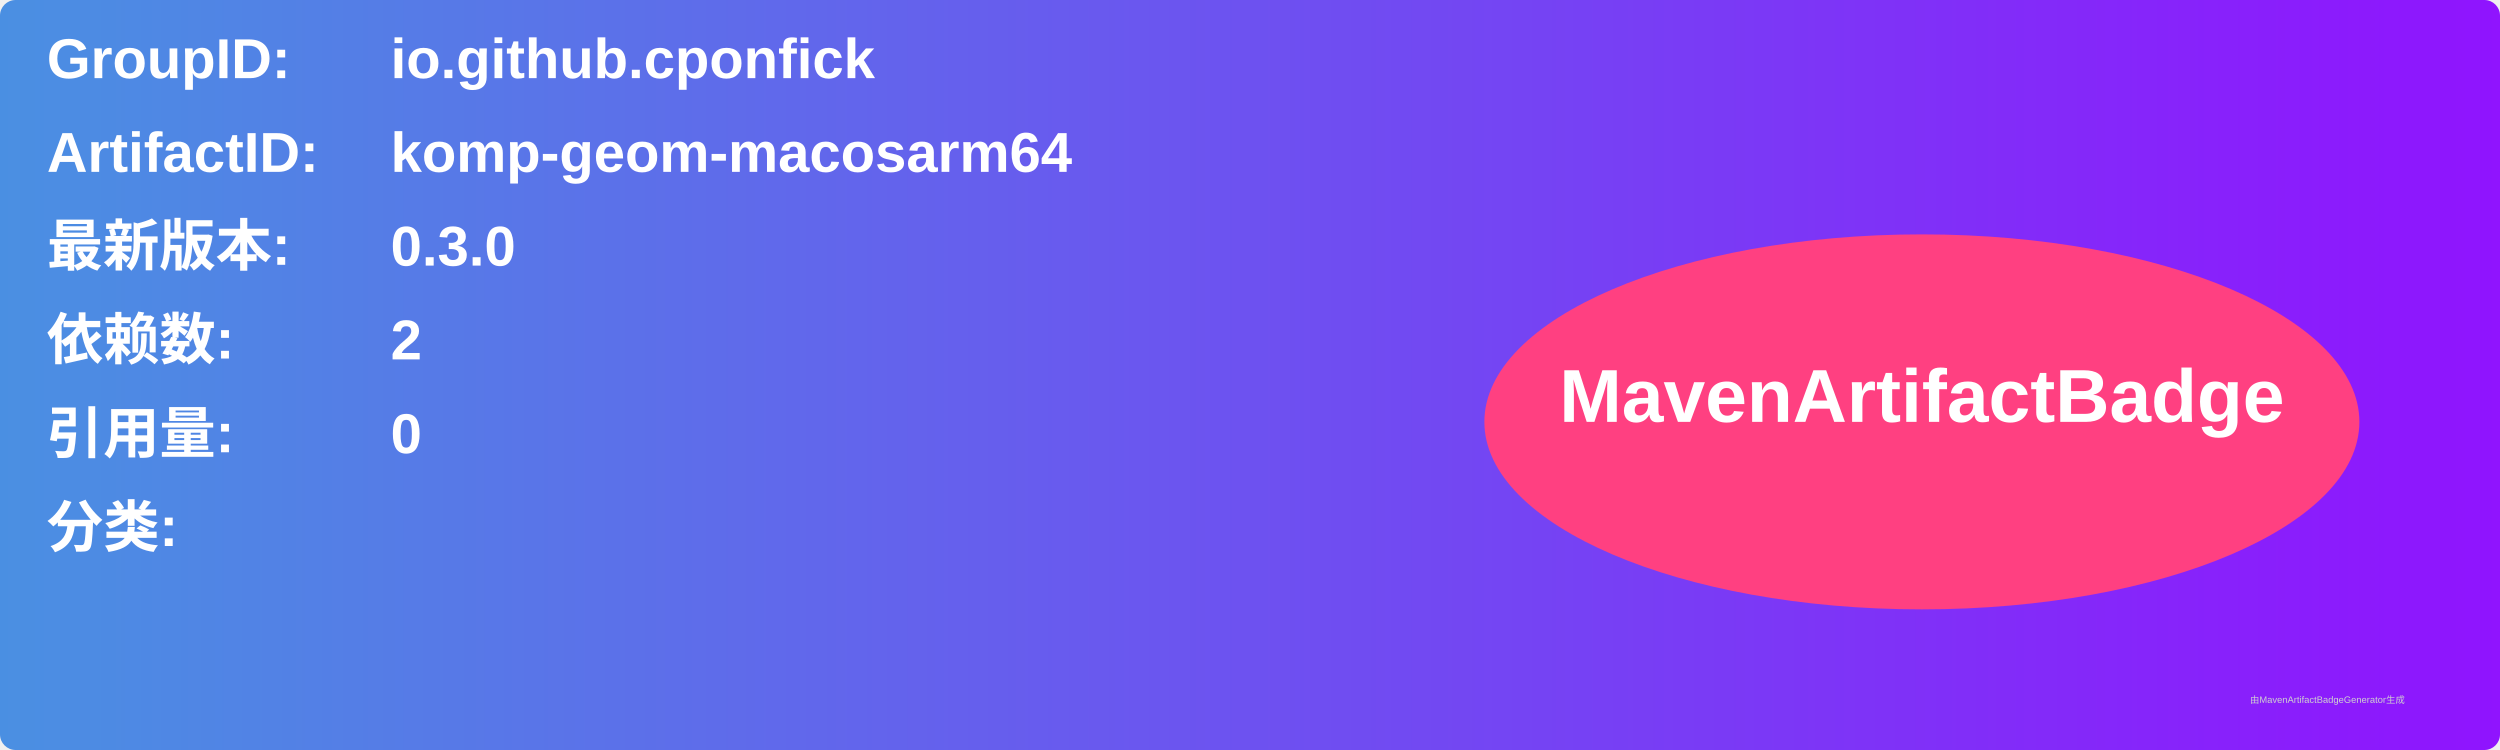
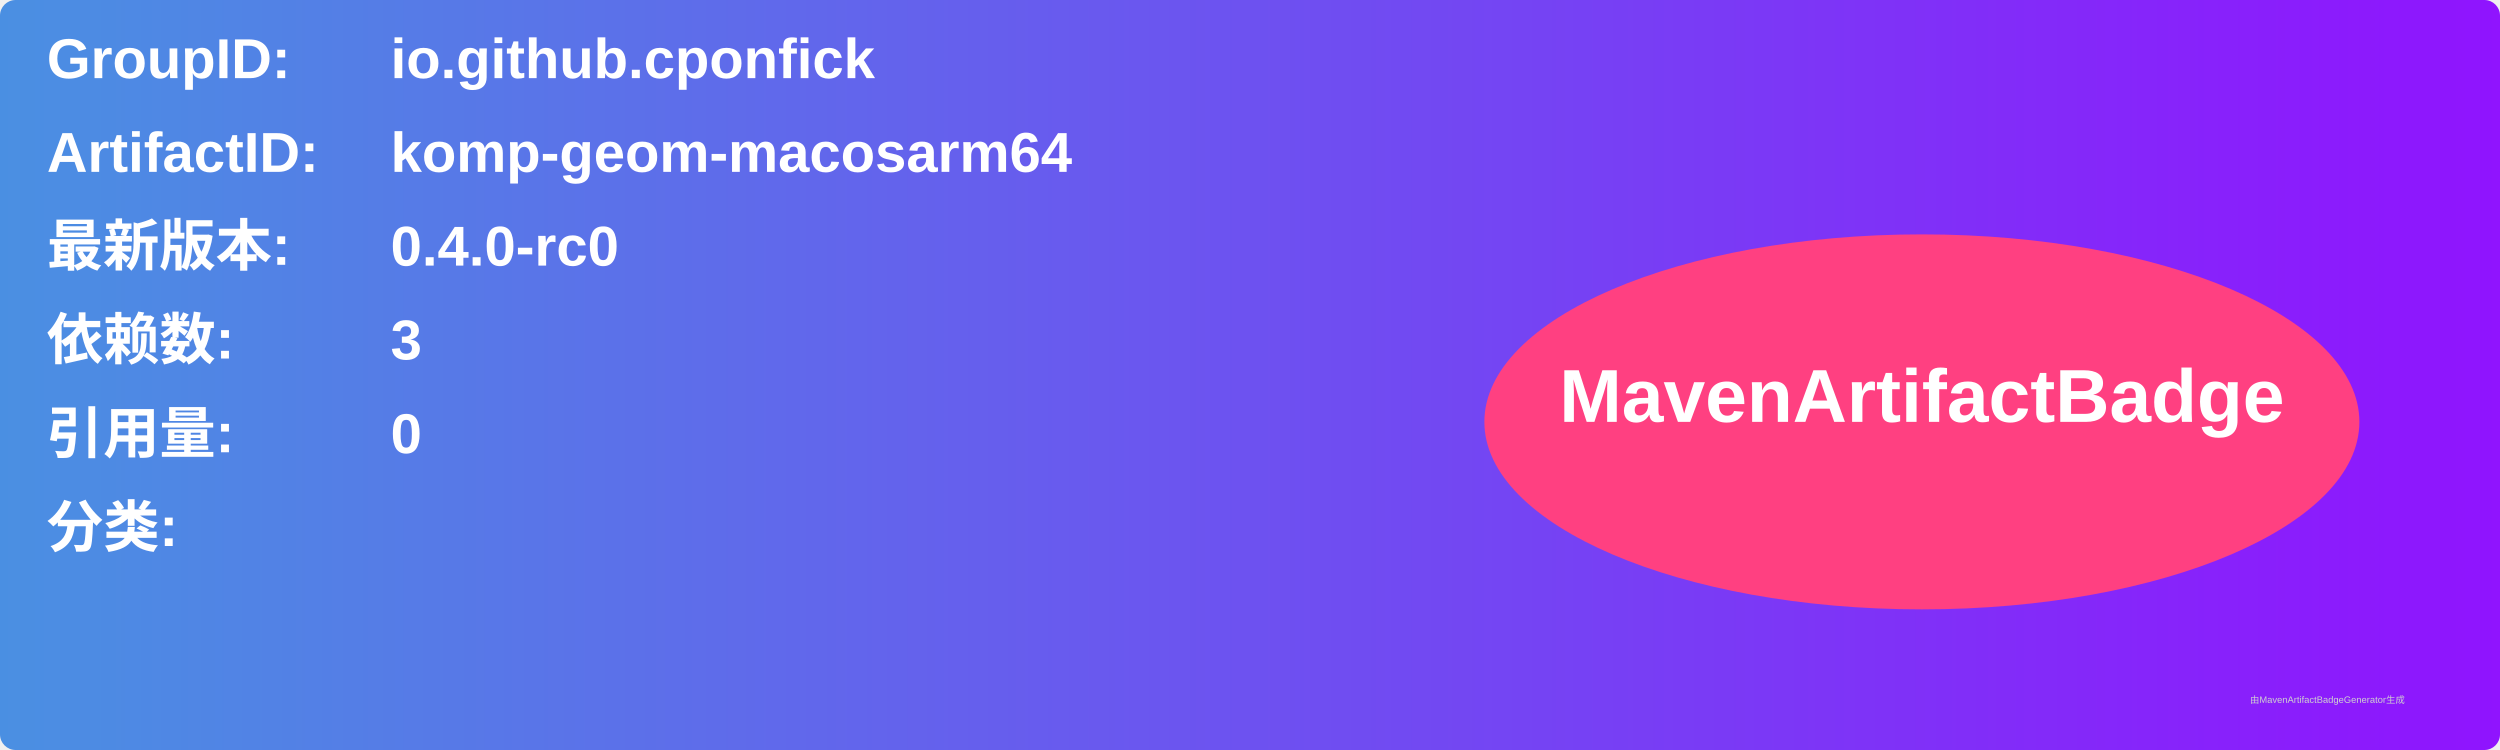
<svg xmlns="http://www.w3.org/2000/svg" width="800" height="240" viewBox="0 0 800 240">
  <linearGradient id="grad" x1="0%" y1="0%" x2="100%" y2="0%">
    <stop offset="0%" stop-color="#4a90e2" />
    <stop offset="100%" stop-color="#9013fe" />
  </linearGradient>
  <rect width="100%" height="100%" rx="5" ry="5" fill="url(#grad)" />
  <g transform="translate(15, 15)">
    <text x="0" y="10" font-family="Arial" font-size="18" fill="white" font-weight="bold" width="260">GroupID:</text>
    <text x="110" y="10" font-family="Arial" font-size="18" fill="white" font-weight="bold" width="460">io.github.cponfick</text>
    <text x="0" y="40" font-family="Arial" font-size="18" fill="white" font-weight="bold" width="260">ArtifactID:</text>
    <text x="110" y="40" font-family="Arial" font-size="18" fill="white" font-weight="bold" width="460">komp-geom-macosarm64</text>
    <text x="0" y="70" font-family="Arial" font-size="18" fill="white" font-weight="bold">最新版本:</text>
    <text x="110" y="70" font-family="Arial" font-size="18" fill="white" font-weight="bold">
-       <tspan font-weight="bold">0.3.0</tspan>
+       <tspan font-weight="bold">0.4.0-rc0</tspan>
    </text>
    <text x="0" y="100" font-family="Arial" font-size="18" fill="white" font-weight="bold">依赖数: </text>
    <text x="110" y="100" font-family="Arial" font-size="18" fill="white">
-       <tspan font-weight="bold">2</tspan>
+       <tspan font-weight="bold">3</tspan>
    </text>
    <text x="0" y="130" font-family="Arial" font-size="18" fill="white" font-weight="bold">引用量: </text>
    <text x="110" y="130" font-family="Arial" font-size="18" fill="white">
      <tspan font-weight="bold">0</tspan>
    </text>
    <text x="0" y="160" font-family="Arial" font-size="18" fill="white" font-weight="bold">分类:</text>
    <text x="10" y="190" font-family="Arial" font-size="10" fill="white">
      <tspan font-weight="bold" />
    </text>
    <ellipse cx="600" cy="120" rx="140" ry="60" fill="#ff4081" />
    <text x="600" y="120" text-anchor="middle" font-family="Arial" font-size="24" fill="white" font-weight="bold">MavenArtifactBadge</text>
  </g>
  <text x="720" y="225" font-family="Arial" font-size="3" fill="#d0d0d0">由MavenArtifactBadgeGenerator生成</text>
</svg>
